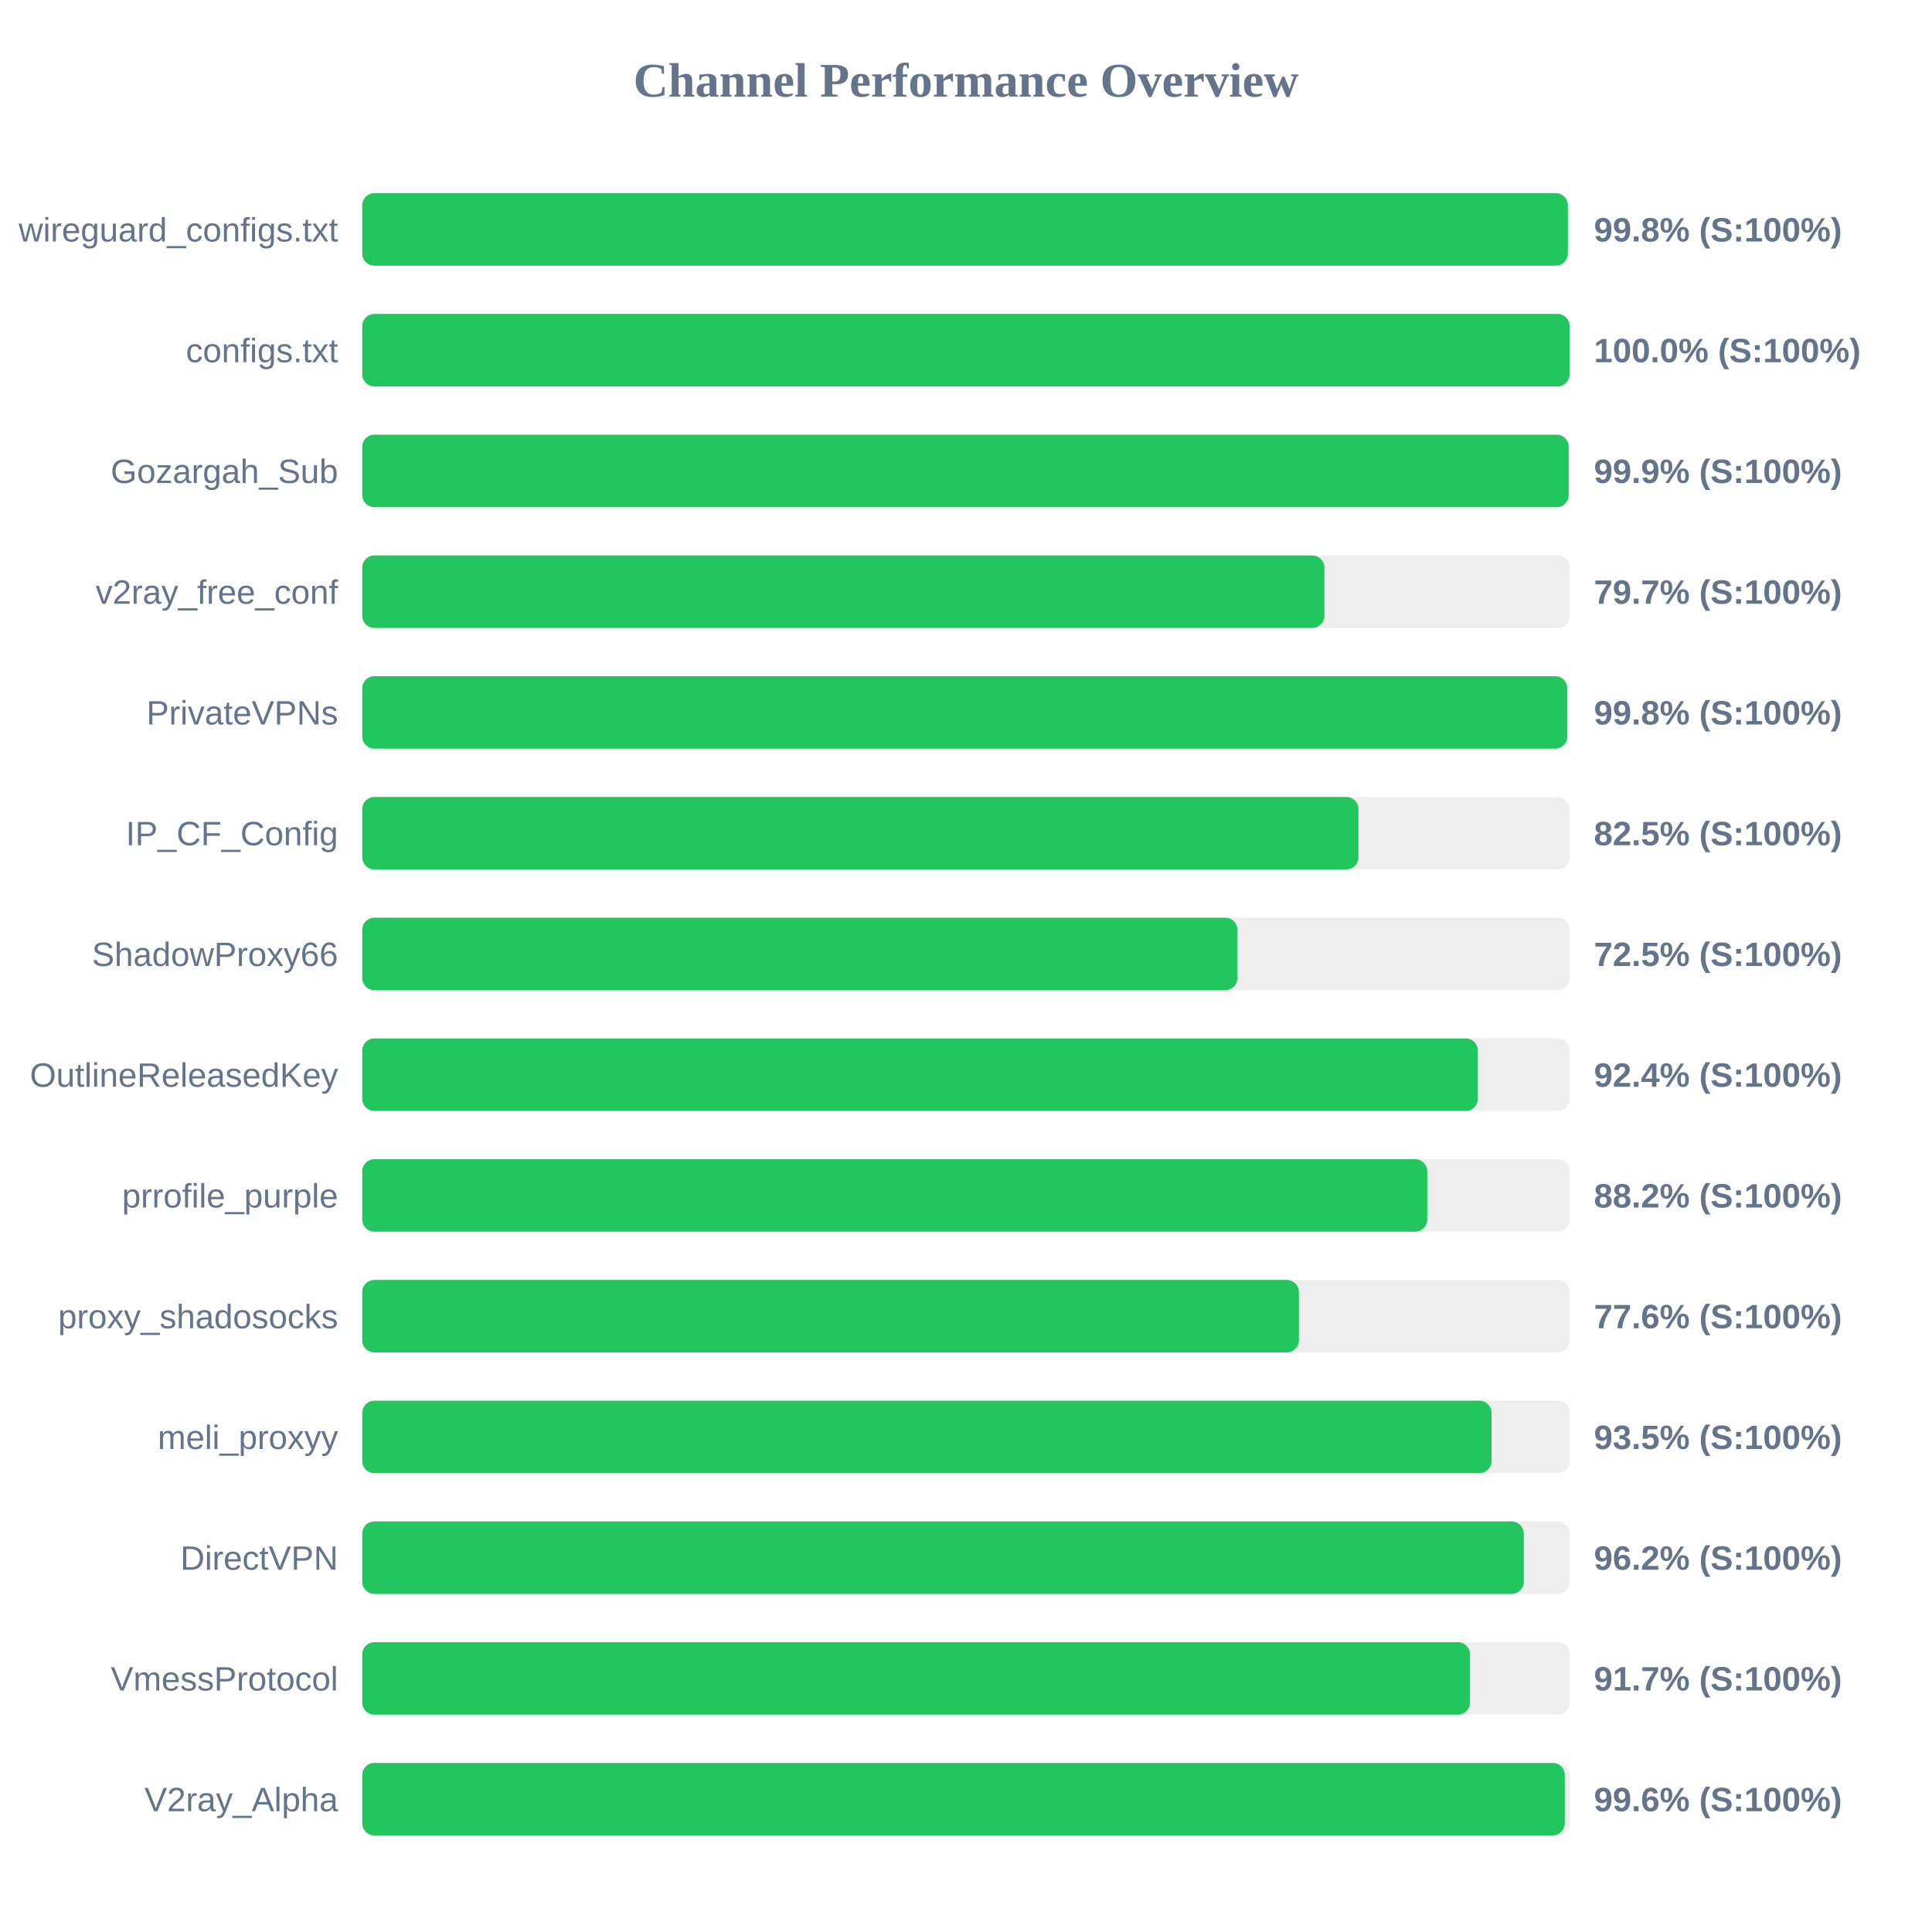
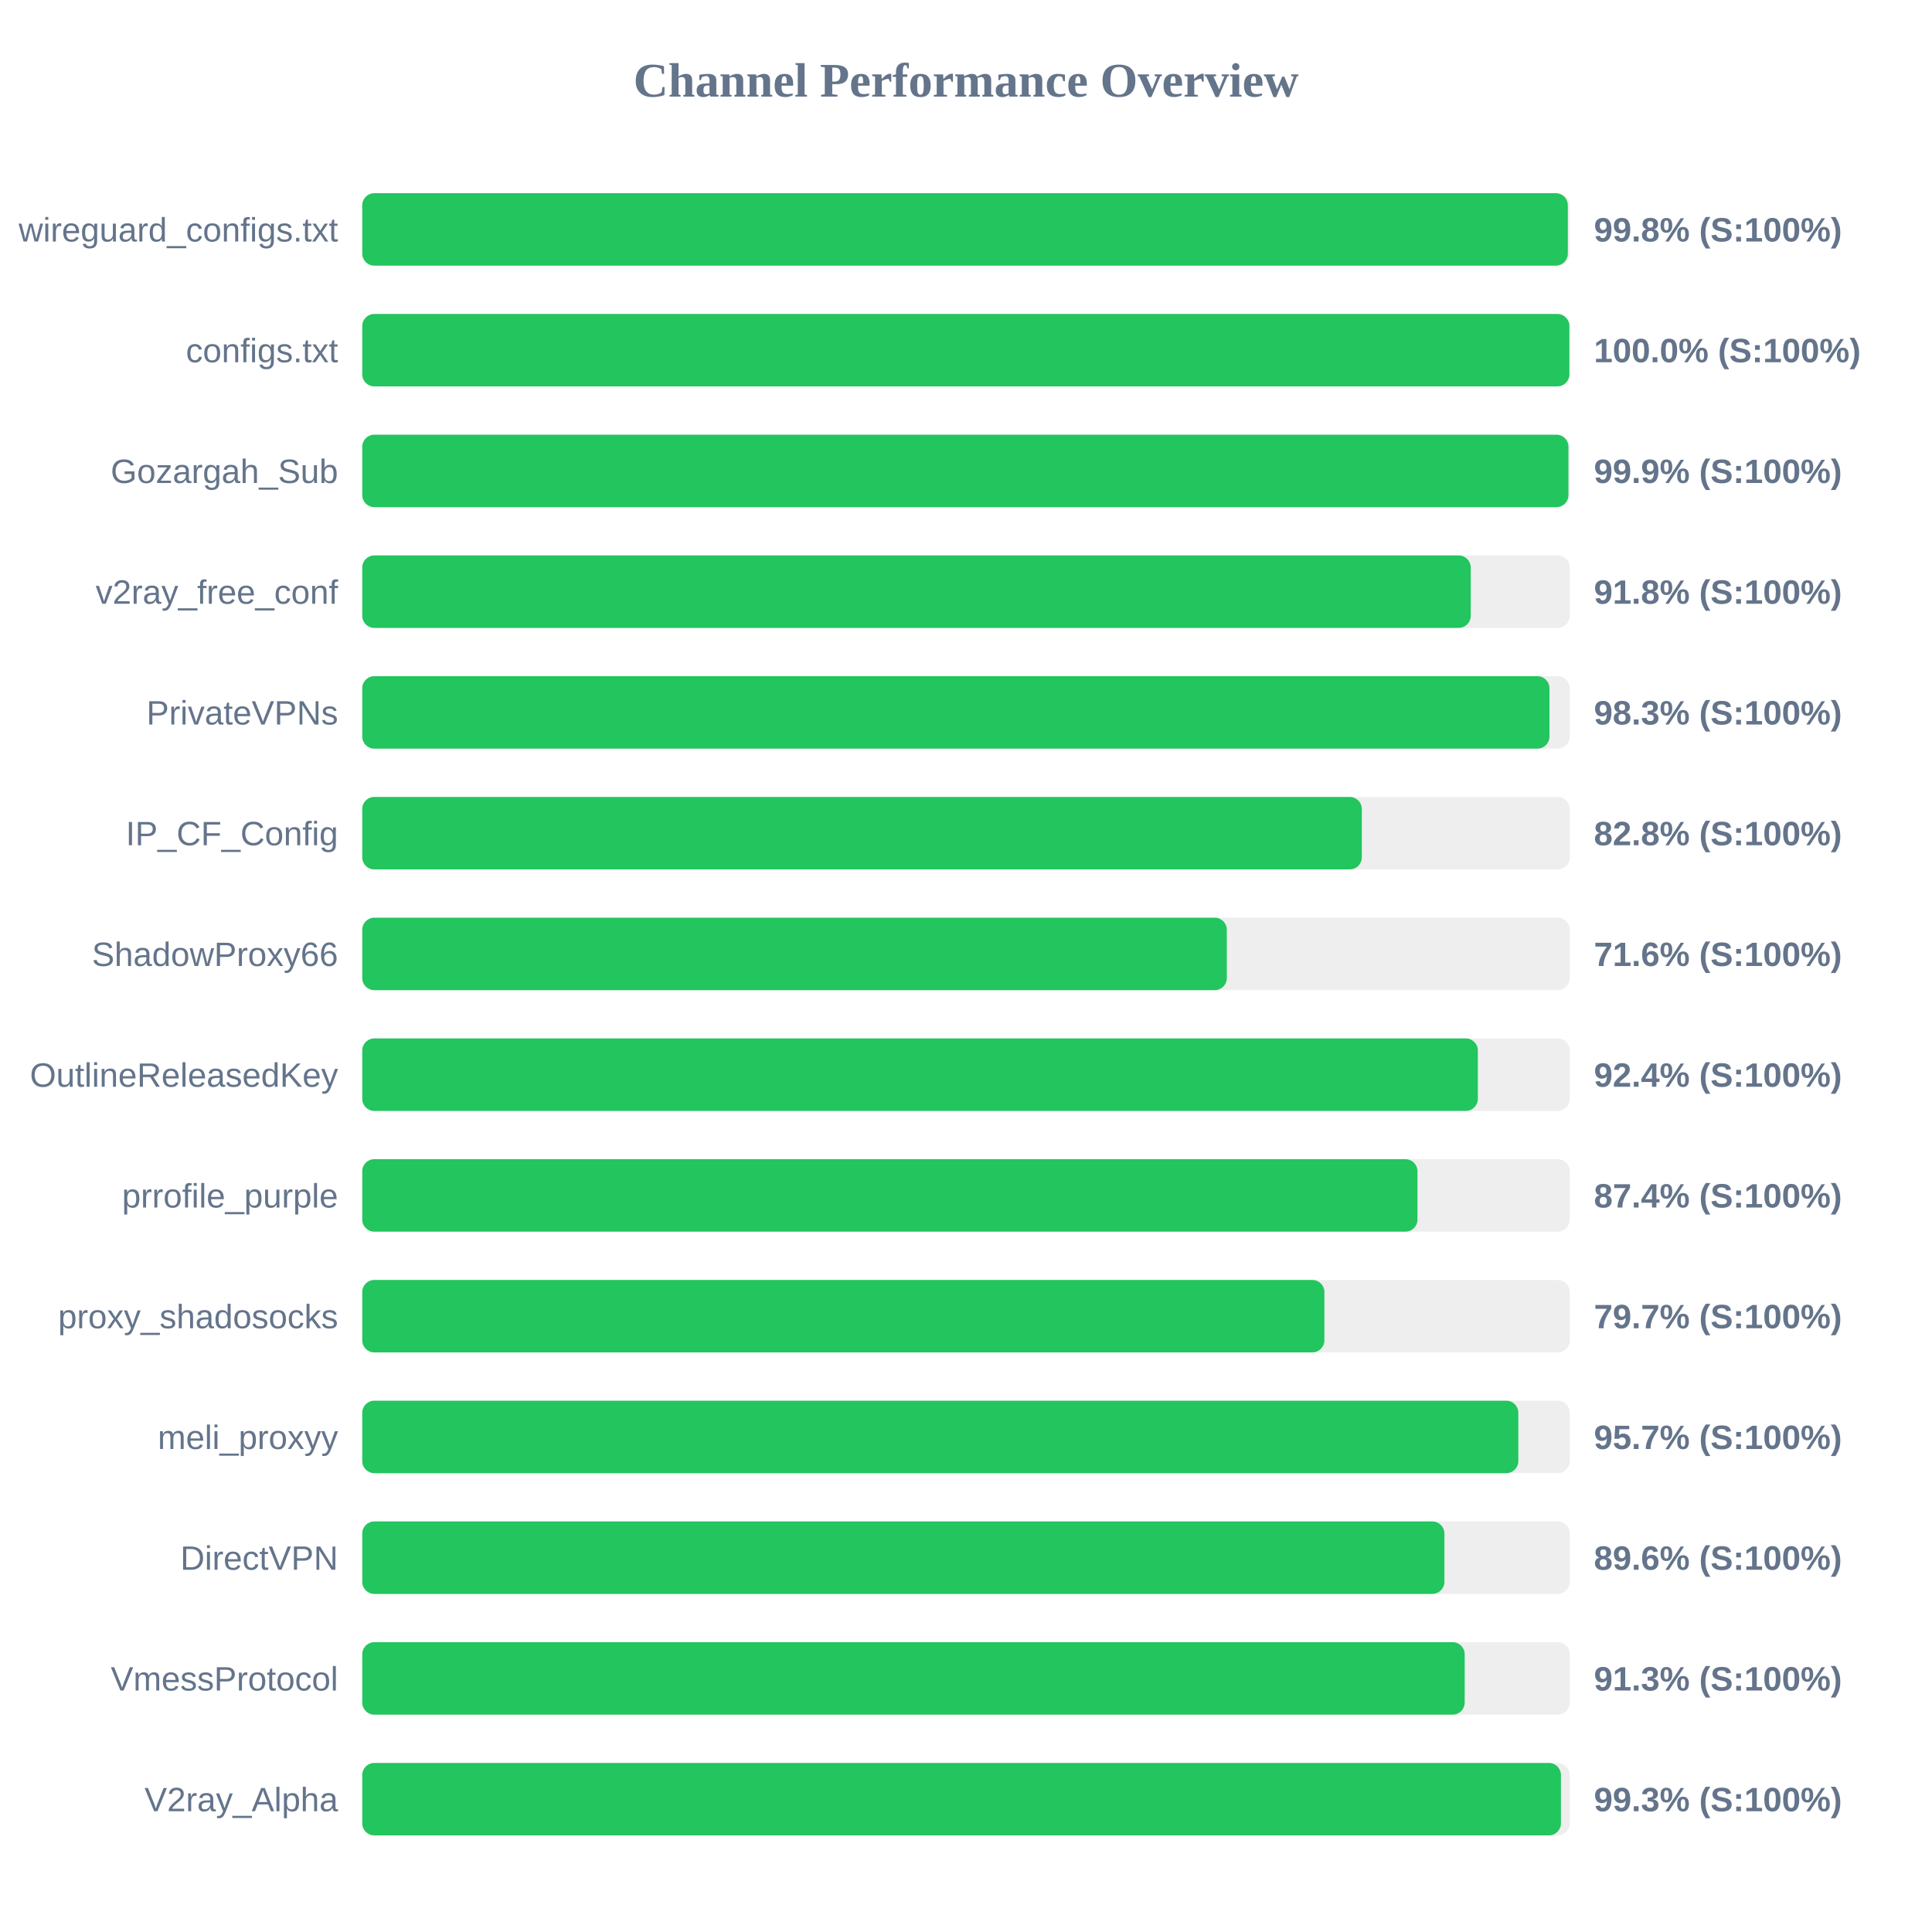
<svg xmlns="http://www.w3.org/2000/svg" width="800" height="800" version="1.1">
  <style>
        .row { font: 14px Arial; fill: #64748b; }
        .score { font: bold 14px Arial; fill: #64748b; }
    </style>
  <text x="400" y="40" text-anchor="middle" font-size="20px" font-weight="bold" fill="#64748b">Channel Performance Overview</text>
  <rect x="150" y="80" width="500" height="30" fill="#eee" rx="5" />
  <rect x="150" y="80" width="499.2" height="30" fill="#22c55e" rx="5" />
  <text x="140" y="100" text-anchor="end" class="row">wireguard_configs.txt</text>
  <text x="660" y="100" text-anchor="start" class="score">99.8% (S:100%)</text>
  <rect x="150" y="130" width="500" height="30" fill="#eee" rx="5" />
-   <rect x="150" y="130" width="499.95" height="30" fill="#22c55e" rx="5" />
+   <rect x="150" y="130" width="499.85" height="30" fill="#22c55e" rx="5" />
  <text x="140" y="150" text-anchor="end" class="row">configs.txt</text>
  <text x="660" y="150" text-anchor="start" class="score">100.0% (S:100%)</text>
  <rect x="150" y="180" width="500" height="30" fill="#eee" rx="5" />
-   <rect x="150" y="180" width="499.55" height="30" fill="#22c55e" rx="5" />
+   <rect x="150" y="180" width="499.45" height="30" fill="#22c55e" rx="5" />
  <text x="140" y="200" text-anchor="end" class="row">Gozargah_Sub</text>
  <text x="660" y="200" text-anchor="start" class="score">99.9% (S:100%)</text>
  <rect x="150" y="230" width="500" height="30" fill="#eee" rx="5" />
-   <rect x="150" y="230" width="398.4" height="30" fill="#22c55e" rx="5" />
+   <rect x="150" y="230" width="459.0" height="30" fill="#22c55e" rx="5" />
  <text x="140" y="250" text-anchor="end" class="row">v2ray_free_conf</text>
-   <text x="660" y="250" text-anchor="start" class="score">79.7% (S:100%)</text>
+   <text x="660" y="250" text-anchor="start" class="score">91.8% (S:100%)</text>
  <rect x="150" y="280" width="500" height="30" fill="#eee" rx="5" />
-   <rect x="150" y="280" width="498.95" height="30" fill="#22c55e" rx="5" />
+   <rect x="150" y="280" width="491.6" height="30" fill="#22c55e" rx="5" />
  <text x="140" y="300" text-anchor="end" class="row">PrivateVPNs</text>
-   <text x="660" y="300" text-anchor="start" class="score">99.8% (S:100%)</text>
+   <text x="660" y="300" text-anchor="start" class="score">98.3% (S:100%)</text>
  <rect x="150" y="330" width="500" height="30" fill="#eee" rx="5" />
-   <rect x="150" y="330" width="412.5" height="30" fill="#22c55e" rx="5" />
+   <rect x="150" y="330" width="413.9" height="30" fill="#22c55e" rx="5" />
  <text x="140" y="350" text-anchor="end" class="row">IP_CF_Config</text>
-   <text x="660" y="350" text-anchor="start" class="score">82.5% (S:100%)</text>
+   <text x="660" y="350" text-anchor="start" class="score">82.8% (S:100%)</text>
  <rect x="150" y="380" width="500" height="30" fill="#eee" rx="5" />
-   <rect x="150" y="380" width="362.4" height="30" fill="#22c55e" rx="5" />
+   <rect x="150" y="380" width="358.0" height="30" fill="#22c55e" rx="5" />
  <text x="140" y="400" text-anchor="end" class="row">ShadowProxy66</text>
-   <text x="660" y="400" text-anchor="start" class="score">72.5% (S:100%)</text>
+   <text x="660" y="400" text-anchor="start" class="score">71.6% (S:100%)</text>
  <rect x="150" y="430" width="500" height="30" fill="#eee" rx="5" />
  <rect x="150" y="430" width="461.95" height="30" fill="#22c55e" rx="5" />
  <text x="140" y="450" text-anchor="end" class="row">OutlineReleasedKey</text>
  <text x="660" y="450" text-anchor="start" class="score">92.4% (S:100%)</text>
  <rect x="150" y="480" width="500" height="30" fill="#eee" rx="5" />
-   <rect x="150" y="480" width="441.0" height="30" fill="#22c55e" rx="5" />
+   <rect x="150" y="480" width="436.95" height="30" fill="#22c55e" rx="5" />
  <text x="140" y="500" text-anchor="end" class="row">prrofile_purple</text>
-   <text x="660" y="500" text-anchor="start" class="score">88.2% (S:100%)</text>
+   <text x="660" y="500" text-anchor="start" class="score">87.4% (S:100%)</text>
  <rect x="150" y="530" width="500" height="30" fill="#eee" rx="5" />
-   <rect x="150" y="530" width="387.85" height="30" fill="#22c55e" rx="5" />
+   <rect x="150" y="530" width="398.4" height="30" fill="#22c55e" rx="5" />
  <text x="140" y="550" text-anchor="end" class="row">proxy_shadosocks</text>
-   <text x="660" y="550" text-anchor="start" class="score">77.6% (S:100%)</text>
+   <text x="660" y="550" text-anchor="start" class="score">79.7% (S:100%)</text>
  <rect x="150" y="580" width="500" height="30" fill="#eee" rx="5" />
-   <rect x="150" y="580" width="467.6" height="30" fill="#22c55e" rx="5" />
+   <rect x="150" y="580" width="478.7" height="30" fill="#22c55e" rx="5" />
  <text x="140" y="600" text-anchor="end" class="row">meli_proxyy</text>
-   <text x="660" y="600" text-anchor="start" class="score">93.5% (S:100%)</text>
+   <text x="660" y="600" text-anchor="start" class="score">95.7% (S:100%)</text>
  <rect x="150" y="630" width="500" height="30" fill="#eee" rx="5" />
-   <rect x="150" y="630" width="480.95" height="30" fill="#22c55e" rx="5" />
+   <rect x="150" y="630" width="448.1" height="30" fill="#22c55e" rx="5" />
  <text x="140" y="650" text-anchor="end" class="row">DirectVPN</text>
-   <text x="660" y="650" text-anchor="start" class="score">96.2% (S:100%)</text>
+   <text x="660" y="650" text-anchor="start" class="score">89.6% (S:100%)</text>
  <rect x="150" y="680" width="500" height="30" fill="#eee" rx="5" />
-   <rect x="150" y="680" width="458.7" height="30" fill="#22c55e" rx="5" />
+   <rect x="150" y="680" width="456.5" height="30" fill="#22c55e" rx="5" />
  <text x="140" y="700" text-anchor="end" class="row">VmessProtocol</text>
-   <text x="660" y="700" text-anchor="start" class="score">91.7% (S:100%)</text>
+   <text x="660" y="700" text-anchor="start" class="score">91.3% (S:100%)</text>
  <rect x="150" y="730" width="500" height="30" fill="#eee" rx="5" />
-   <rect x="150" y="730" width="497.95" height="30" fill="#22c55e" rx="5" />
+   <rect x="150" y="730" width="496.35" height="30" fill="#22c55e" rx="5" />
  <text x="140" y="750" text-anchor="end" class="row">V2ray_Alpha</text>
-   <text x="660" y="750" text-anchor="start" class="score">99.6% (S:100%)</text>
+   <text x="660" y="750" text-anchor="start" class="score">99.3% (S:100%)</text>
</svg>
